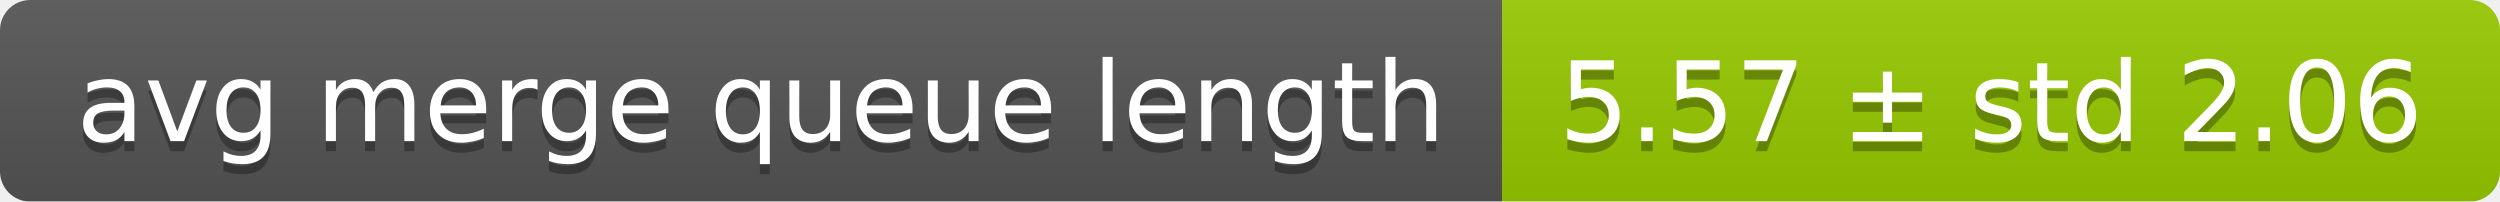
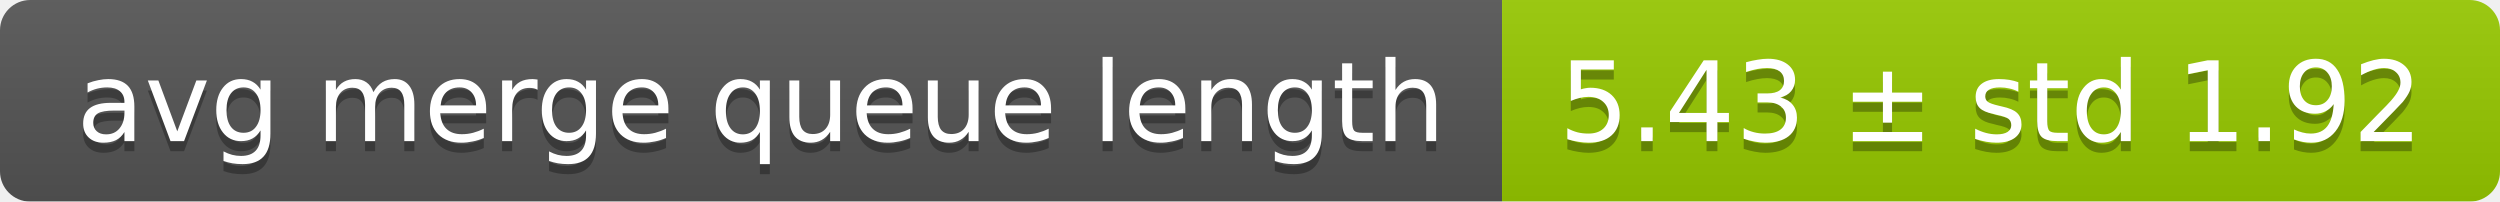
<svg xmlns="http://www.w3.org/2000/svg" width="248" height="20">
  <linearGradient id="smooth" x2="0" y2="100%">
    <stop offset="0" stop-color="#bbb" stop-opacity=".1" />
    <stop offset="1" stop-opacity=".1" />
  </linearGradient>
  <mask id="round">
    <rect width="248" height="20" rx="3" fill="#fff" />
  </mask>
  <g mask="url(#round)">
    <rect width="149" height="20" fill="#555" />
    <rect x="149" width="99" height="20" fill="#97ca00" />
    <rect width="248" height="20" fill="url(#smooth)" />
  </g>
  <g fill="#fff" text-anchor="middle" font-family="DejaVu Sans,Verdana,Geneva,sans-serif" font-size="11">
    <text x="75.5" y="15" fill="#010101" fill-opacity=".3">avg merge queue length</text>
    <text x="75.5" y="14">avg merge queue length</text>
-     <text x="197.5" y="15" fill="#010101" fill-opacity=".3">5.57 ± std 2.06</text>
-     <text x="197.5" y="14">5.57 ± std 2.06</text>
+     <text x="197.5" y="15" fill="#010101" fill-opacity=".3">5.43 ± std 1.92</text>
+     <text x="197.5" y="14">5.43 ± std 1.92</text>
  </g>
</svg>
